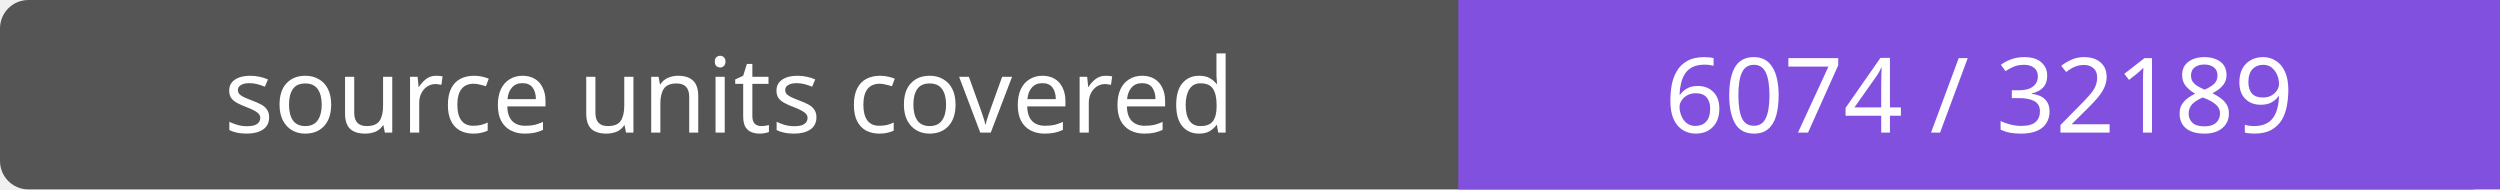
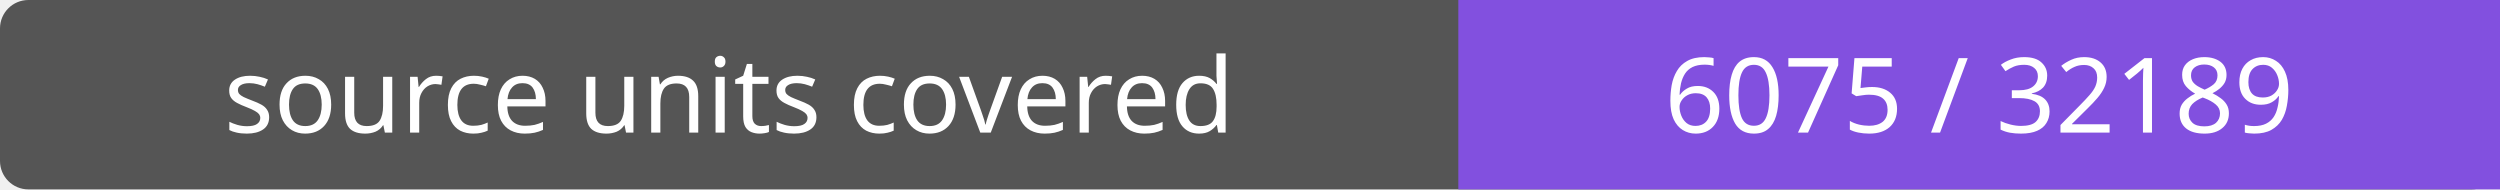
- <svg xmlns="http://www.w3.org/2000/svg" width="264" height="20" role="img" aria-label="source units covered: 6074 / 32189">
+ <svg xmlns="http://www.w3.org/2000/svg" width="264" height="20" role="img" aria-label="source units covered: 6075 / 32189">
  <rect width="264" height="20" rx="3" fill="#555" />
  <path fill="#8250df" d="M154 0h110v20H154z" />
  <g fill="#fff" text-anchor="middle" font-family="Verdana,sans-serif" font-size="11">
    <text x="77.0" y="14">source units covered</text>
-     <text x="209.0" y="14">6074 / 32189</text>
+     <text x="209.0" y="14">6075 / 32189</text>
  </g>
</svg>
